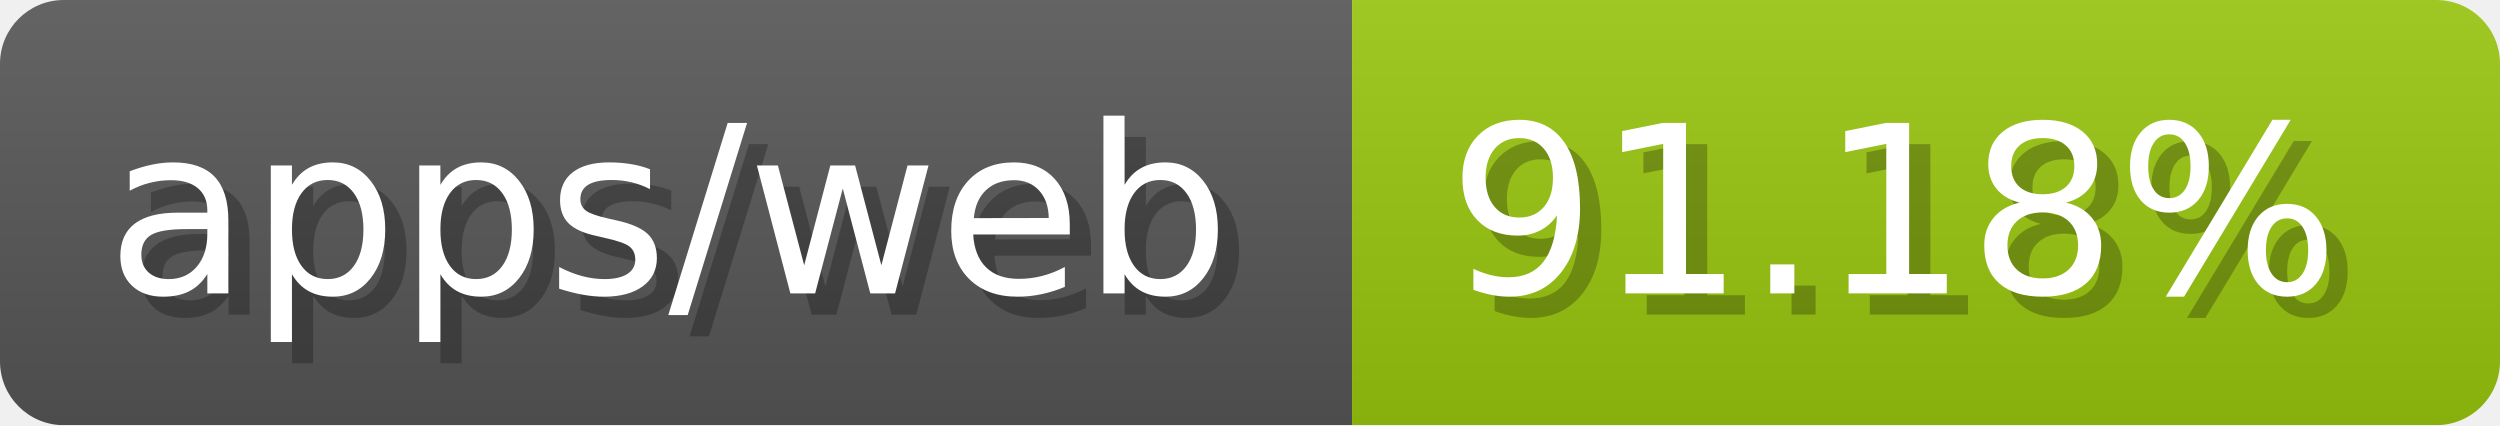
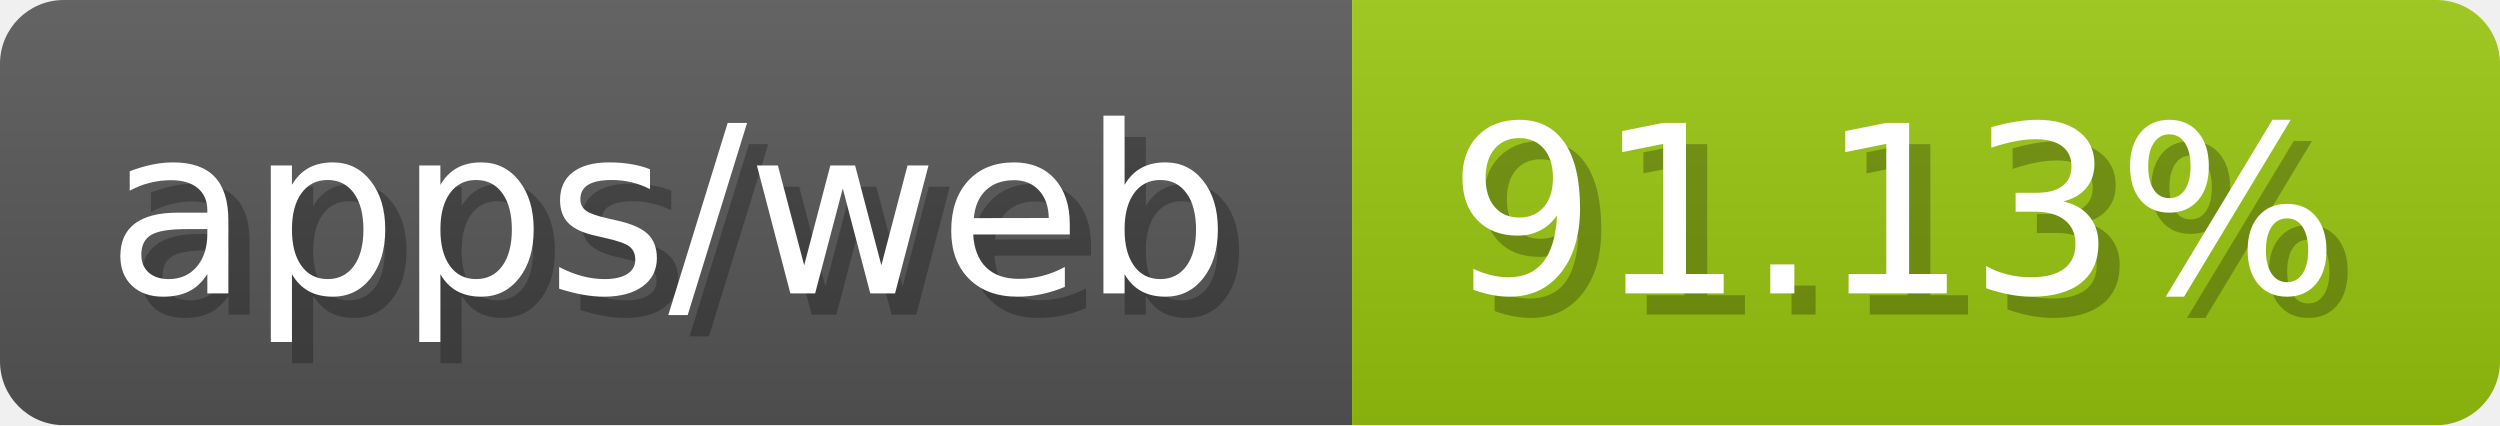
- <svg xmlns="http://www.w3.org/2000/svg" width="117.6" height="20" viewBox="0 0 1176 200" role="img" aria-label="apps/web: 91.18%">
-   <linearGradient id="OhBQa" x2="0" y2="100%">
+ <svg xmlns="http://www.w3.org/2000/svg" width="117.6" height="20" viewBox="0 0 1176 200" role="img" aria-label="apps/web: 91.13%">
+   <linearGradient id="vZrrL" x2="0" y2="100%">
    <stop offset="0" stop-opacity=".1" stop-color="#EEE" />
    <stop offset="1" stop-opacity=".1" />
  </linearGradient>
-   <mask id="HGKeG">
+   <mask id="xpvoX">
    <rect width="1176" height="200" rx="30" fill="#FFF" />
  </mask>
-   <g mask="url(#HGKeG)">
+   <g mask="url(#xpvoX)">
    <rect width="636" height="200" fill="#555" />
    <rect width="540" height="200" fill="#97c40f" x="636" />
-     <rect width="1176" height="200" fill="url(#OhBQa)" />
+     <rect width="1176" height="200" fill="url(#vZrrL)" />
  </g>
  <g aria-hidden="true" fill="#fff" text-anchor="start" font-family="Verdana,DejaVu Sans,sans-serif" font-size="110">
    <text x="60" y="148" textLength="536" fill="#000" opacity="0.25">apps/web</text>
    <text x="50" y="138" textLength="536">apps/web</text>
-     <text x="691" y="148" textLength="440" fill="#000" opacity="0.25">91.18%</text>
-     <text x="681" y="138" textLength="440">91.18%</text>
+     <text x="691" y="148" textLength="440" fill="#000" opacity="0.25">91.13%</text>
+     <text x="681" y="138" textLength="440">91.13%</text>
  </g>
</svg>
